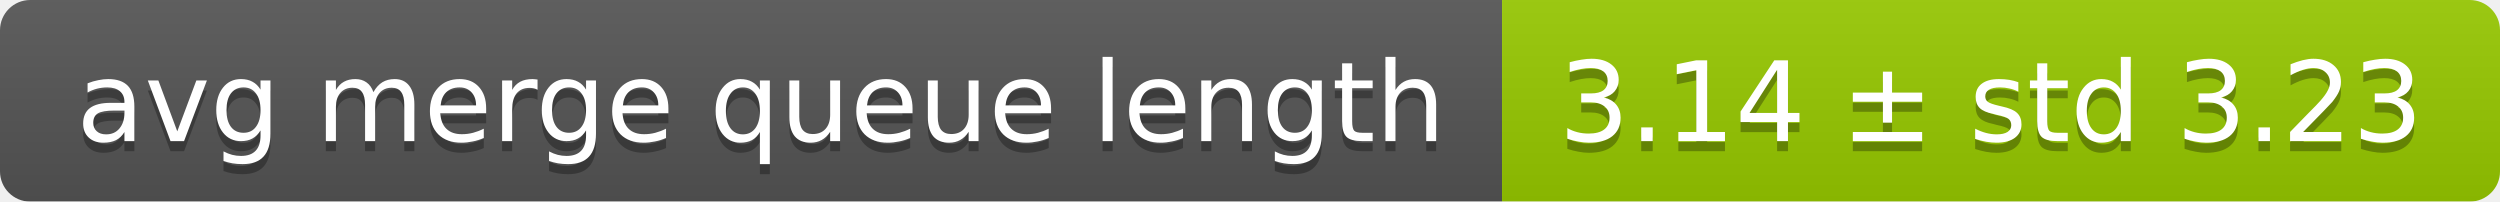
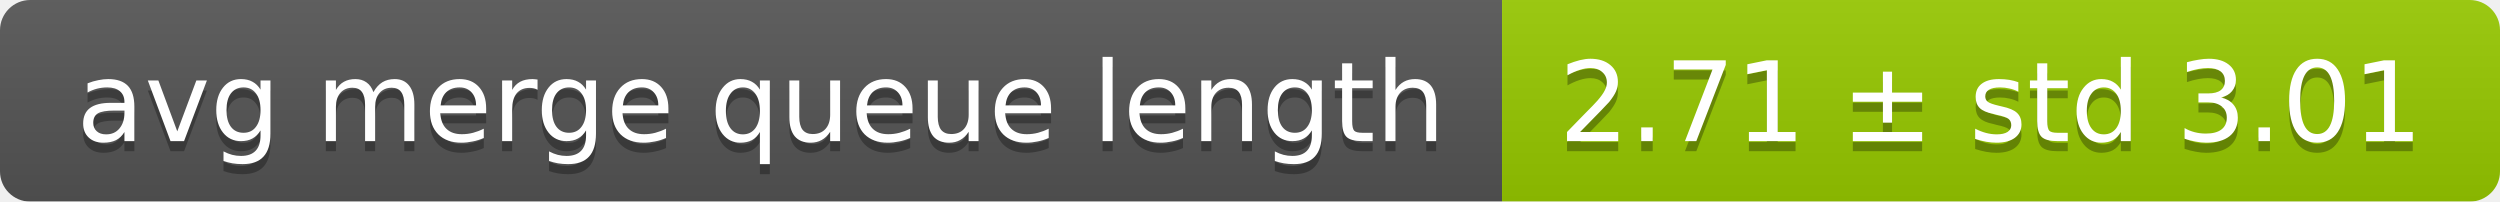
<svg xmlns="http://www.w3.org/2000/svg" width="248" height="20">
  <linearGradient id="smooth" x2="0" y2="100%">
    <stop offset="0" stop-color="#bbb" stop-opacity=".1" />
    <stop offset="1" stop-opacity=".1" />
  </linearGradient>
  <mask id="round">
    <rect width="248" height="20" rx="3" fill="#fff" />
  </mask>
  <g mask="url(#round)">
    <rect width="149" height="20" fill="#555" />
    <rect x="149" width="99" height="20" fill="#97ca00" />
    <rect width="248" height="20" fill="url(#smooth)" />
  </g>
  <g fill="#fff" text-anchor="middle" font-family="DejaVu Sans,Verdana,Geneva,sans-serif" font-size="11">
    <text x="75.5" y="15" fill="#010101" fill-opacity=".3">avg merge queue length</text>
    <text x="75.5" y="14">avg merge queue length</text>
-     <text x="197.5" y="15" fill="#010101" fill-opacity=".3">3.14 ± std 3.23</text>
-     <text x="197.5" y="14">3.14 ± std 3.23</text>
+     <text x="197.5" y="15" fill="#010101" fill-opacity=".3">2.71 ± std 3.01</text>
+     <text x="197.5" y="14">2.71 ± std 3.01</text>
  </g>
</svg>
